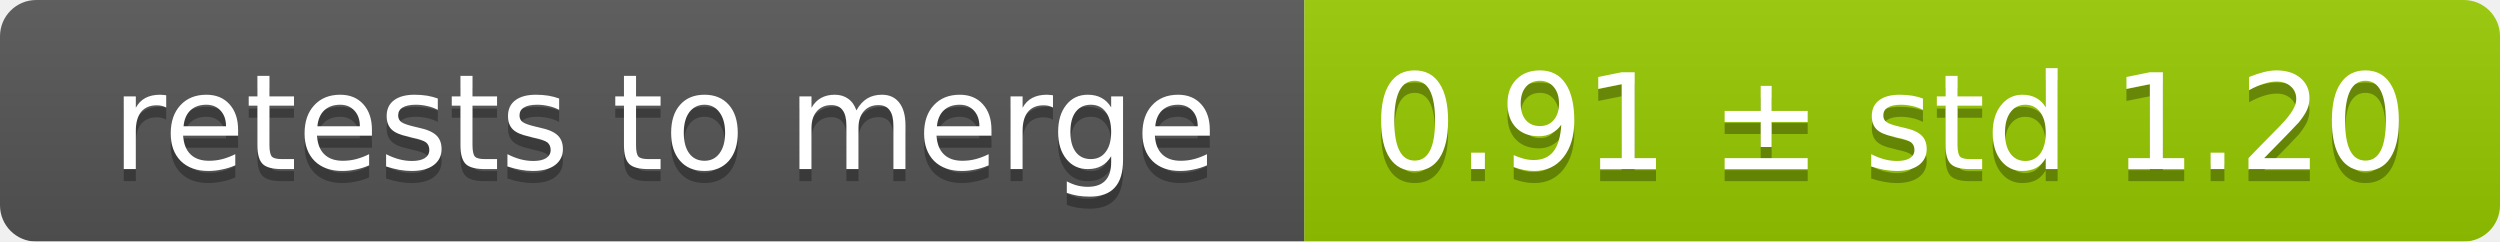
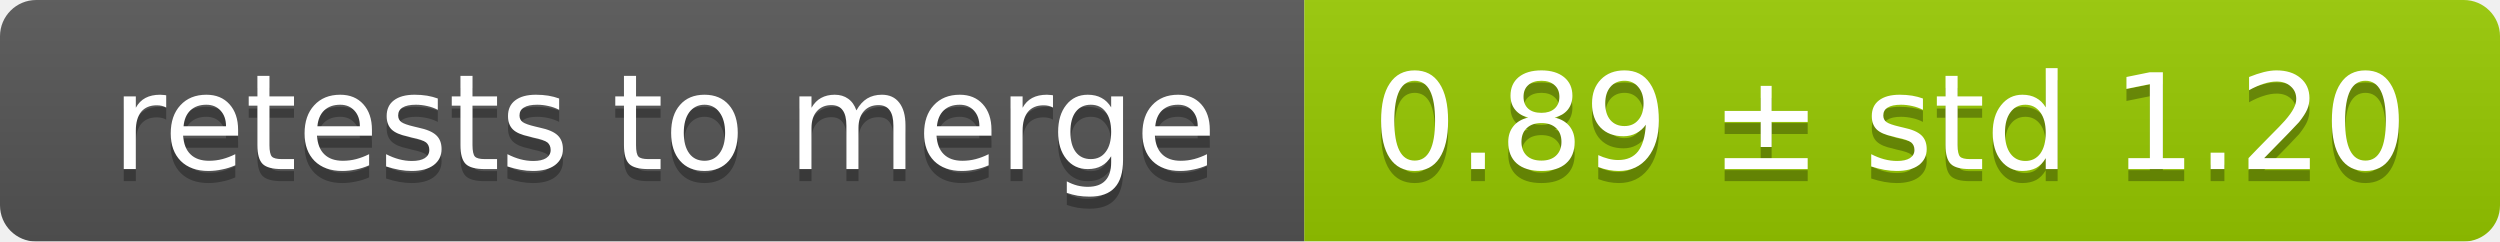
<svg xmlns="http://www.w3.org/2000/svg" width="207" height="20">
  <linearGradient id="smooth" x2="0" y2="100%">
    <stop offset="0" stop-color="#bbb" stop-opacity=".1" />
    <stop offset="1" stop-opacity=".1" />
  </linearGradient>
  <mask id="round">
    <rect width="207" height="20" rx="3" fill="#fff" />
  </mask>
  <g mask="url(#round)">
    <rect width="108" height="20" fill="#555" />
    <rect x="108" width="99" height="20" fill="#97ca00" />
    <rect width="207" height="20" fill="url(#smooth)" />
  </g>
  <g fill="#fff" text-anchor="middle" font-family="DejaVu Sans,Verdana,Geneva,sans-serif" font-size="11">
    <text x="55" y="15" fill="#010101" fill-opacity=".3">retests to merge</text>
    <text x="55" y="14">retests to merge</text>
-     <text x="156.5" y="15" fill="#010101" fill-opacity=".3">0.91 ± std 1.20</text>
-     <text x="156.5" y="14">0.91 ± std 1.20</text>
+     <text x="156.5" y="15" fill="#010101" fill-opacity=".3">0.89 ± std 1.20</text>
+     <text x="156.5" y="14">0.89 ± std 1.20</text>
  </g>
</svg>
